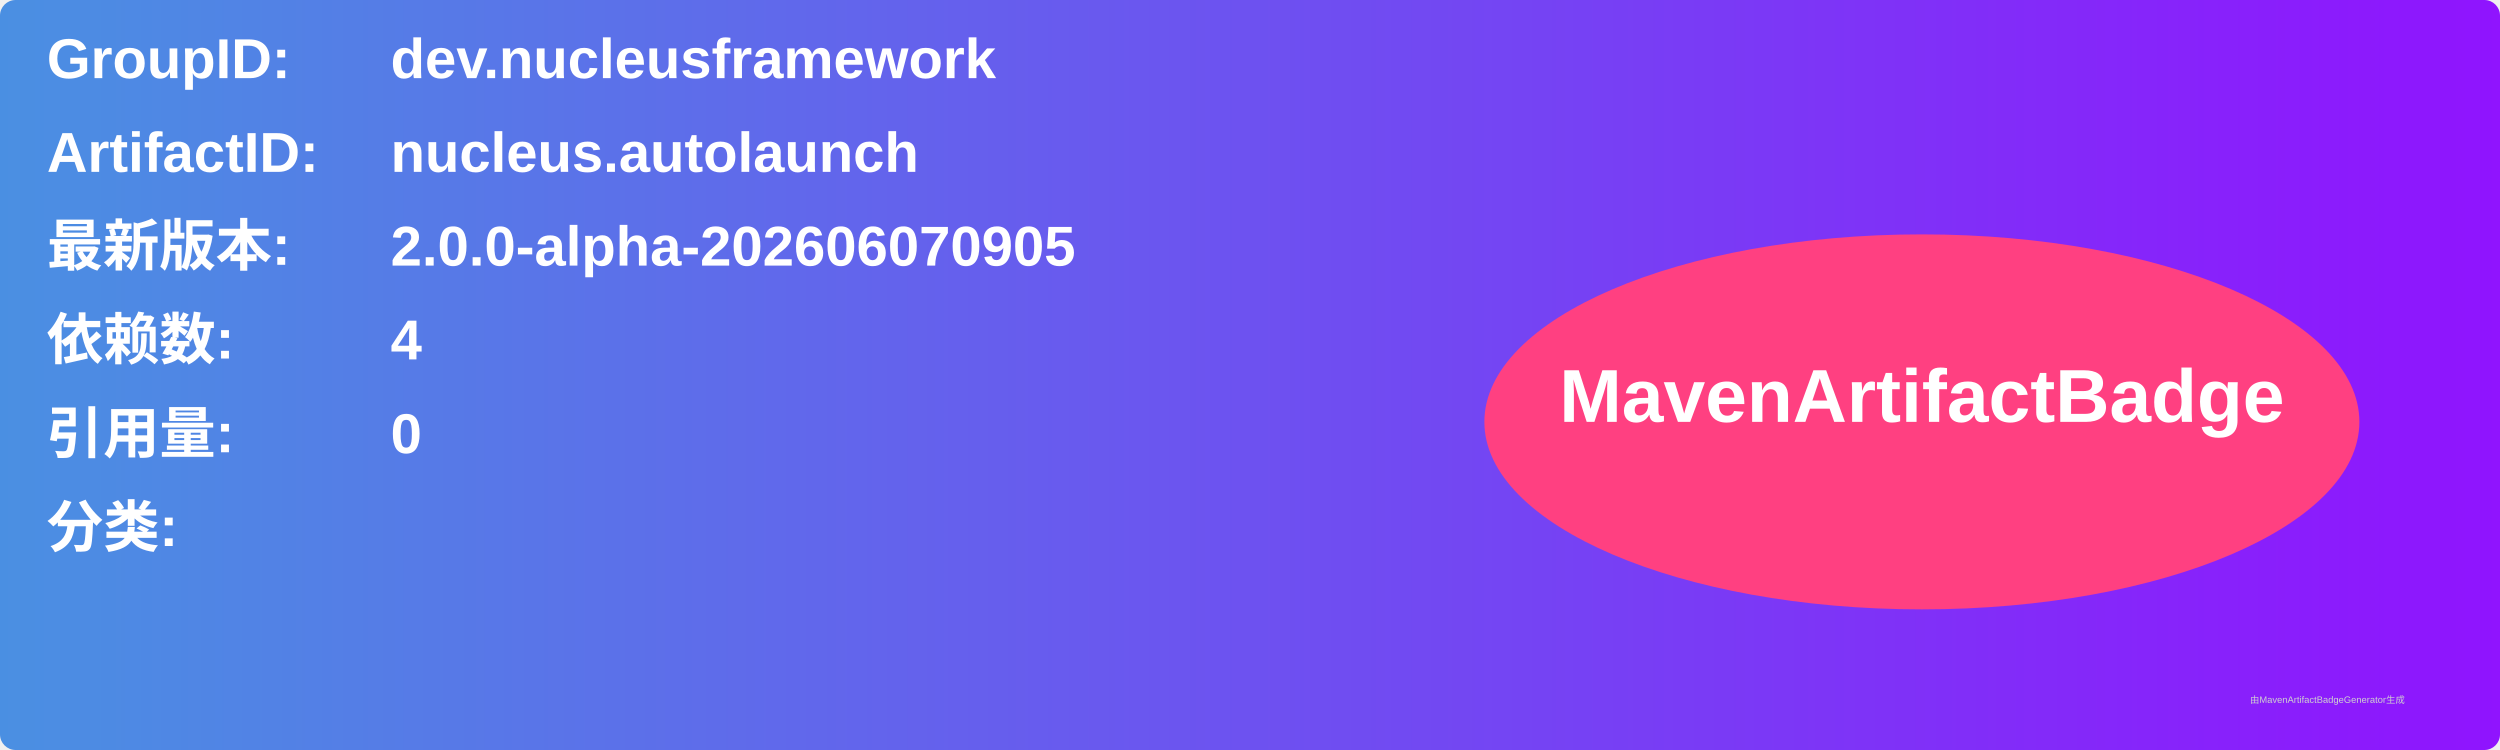
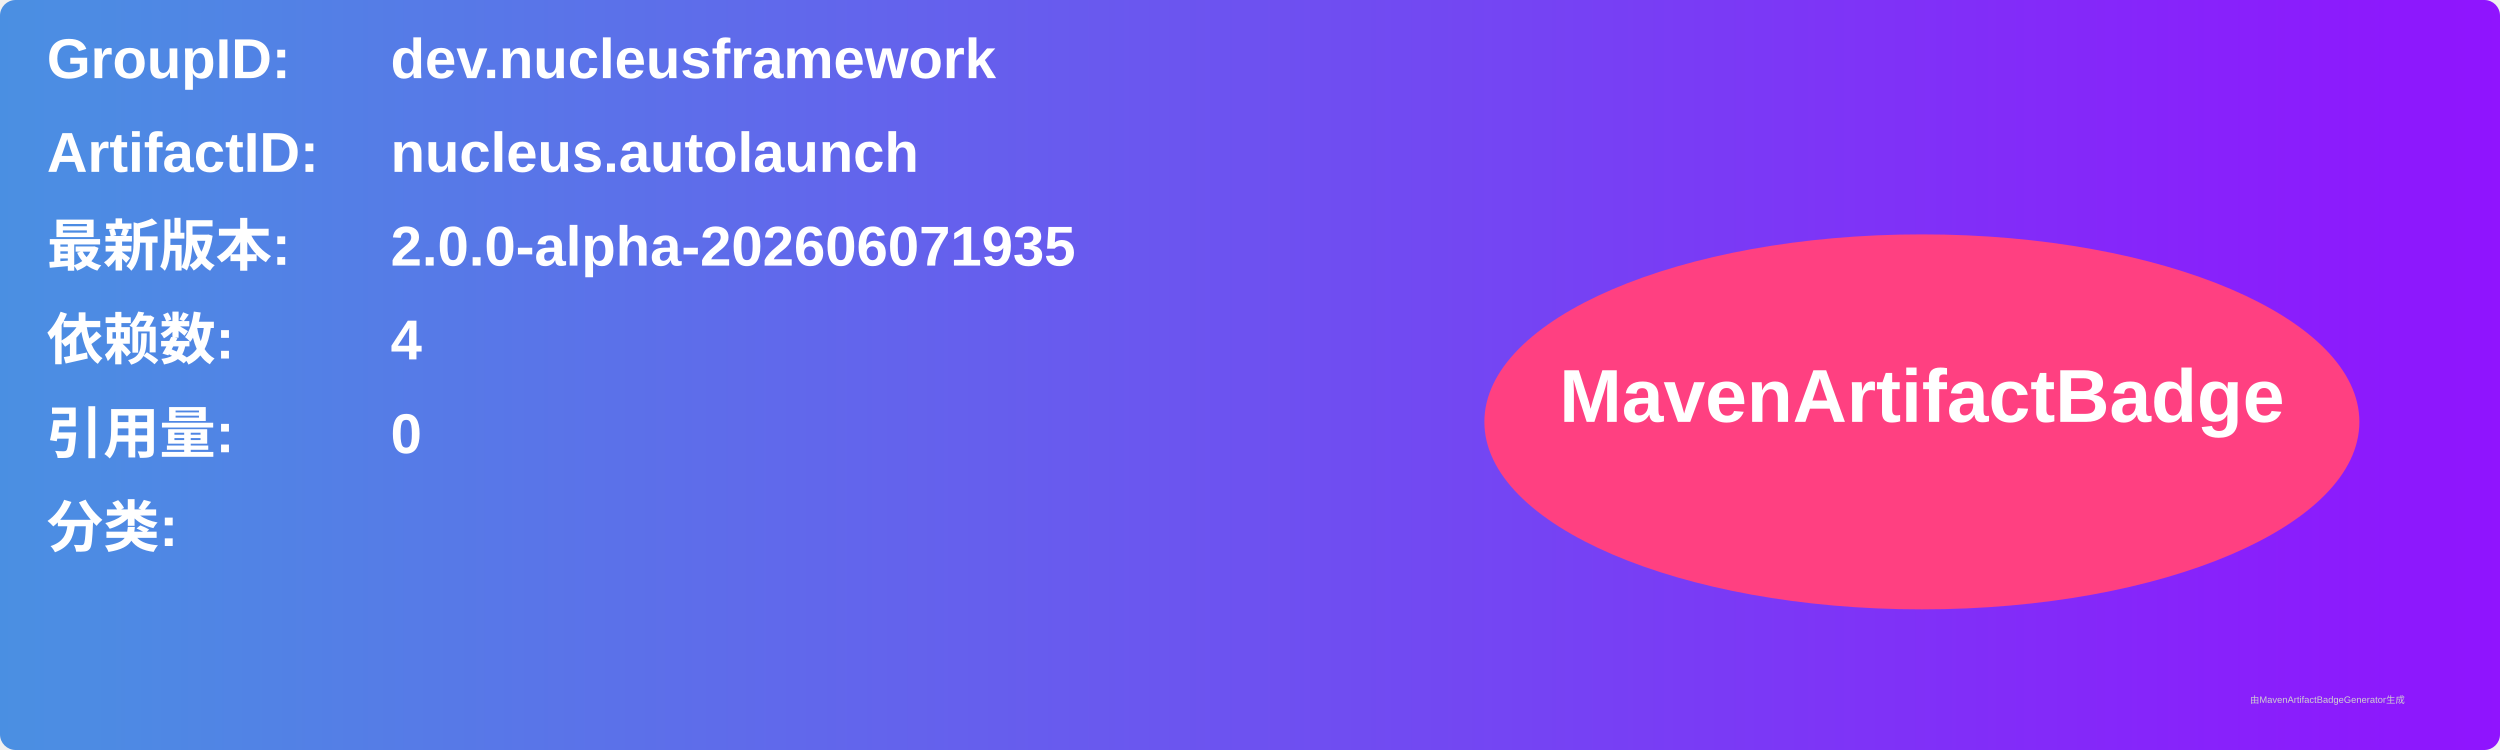
<svg xmlns="http://www.w3.org/2000/svg" width="800" height="240" viewBox="0 0 800 240">
  <linearGradient id="grad" x1="0%" y1="0%" x2="100%" y2="0%">
    <stop offset="0%" stop-color="#4a90e2" />
    <stop offset="100%" stop-color="#9013fe" />
  </linearGradient>
  <rect width="100%" height="100%" rx="5" ry="5" fill="url(#grad)" />
  <g transform="translate(15, 15)">
    <text x="0" y="10" font-family="Arial" font-size="18" fill="white" font-weight="bold" width="260">GroupID:</text>
    <text x="110" y="10" font-family="Arial" font-size="18" fill="white" font-weight="bold" width="460">dev.nucleusframework</text>
    <text x="0" y="40" font-family="Arial" font-size="18" fill="white" font-weight="bold" width="260">ArtifactID:</text>
    <text x="110" y="40" font-family="Arial" font-size="18" fill="white" font-weight="bold" width="460">nucleus.autolaunch</text>
    <text x="0" y="70" font-family="Arial" font-size="18" fill="white" font-weight="bold">最新版本:</text>
    <text x="110" y="70" font-family="Arial" font-size="18" fill="white" font-weight="bold">
-       <tspan font-weight="bold">2.0.0-alpha-202606070905</tspan>
+       <tspan font-weight="bold">2.0.0-alpha-202606071935</tspan>
    </text>
    <text x="0" y="100" font-family="Arial" font-size="18" fill="white" font-weight="bold">依赖数: </text>
    <text x="110" y="100" font-family="Arial" font-size="18" fill="white">
      <tspan font-weight="bold">4</tspan>
    </text>
    <text x="0" y="130" font-family="Arial" font-size="18" fill="white" font-weight="bold">引用量: </text>
    <text x="110" y="130" font-family="Arial" font-size="18" fill="white">
      <tspan font-weight="bold">0</tspan>
    </text>
    <text x="0" y="160" font-family="Arial" font-size="18" fill="white" font-weight="bold">分类:</text>
    <text x="10" y="190" font-family="Arial" font-size="10" fill="white">
      <tspan font-weight="bold" />
    </text>
    <ellipse cx="600" cy="120" rx="140" ry="60" fill="#ff4081" />
    <text x="600" y="120" text-anchor="middle" font-family="Arial" font-size="24" fill="white" font-weight="bold">MavenArtifactBadge</text>
  </g>
  <text x="720" y="225" font-family="Arial" font-size="3" fill="#d0d0d0">由MavenArtifactBadgeGenerator生成</text>
</svg>
